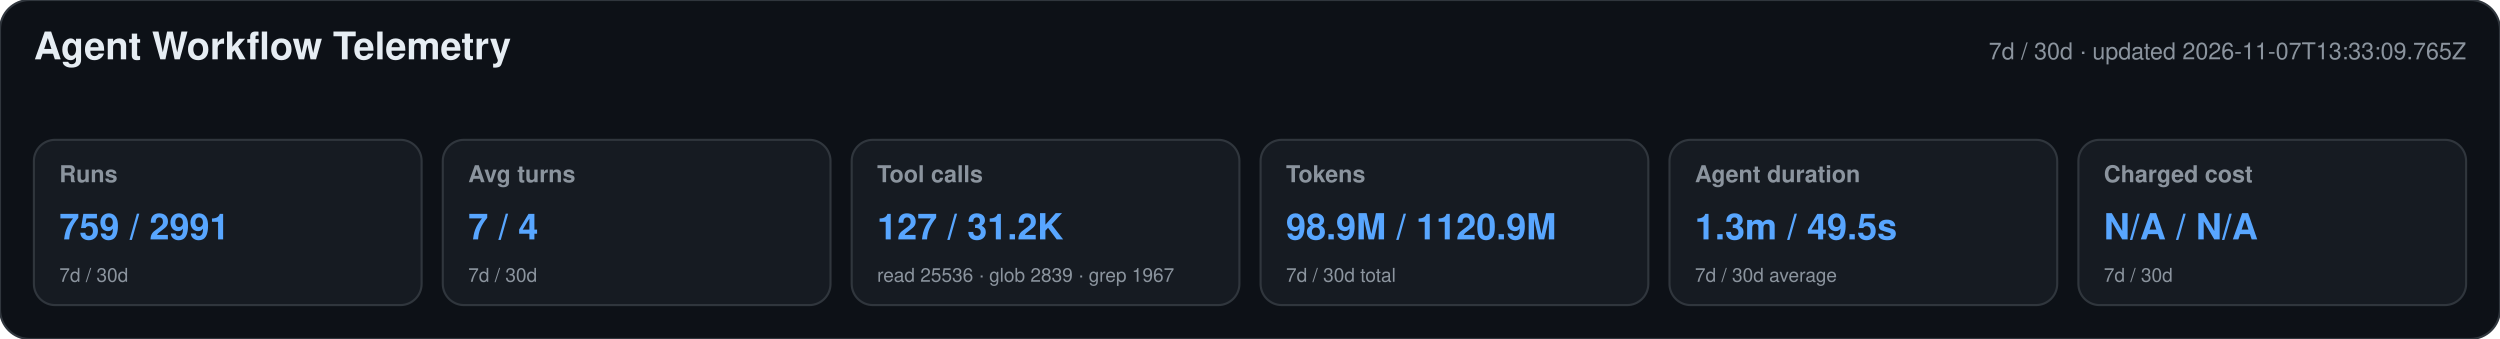
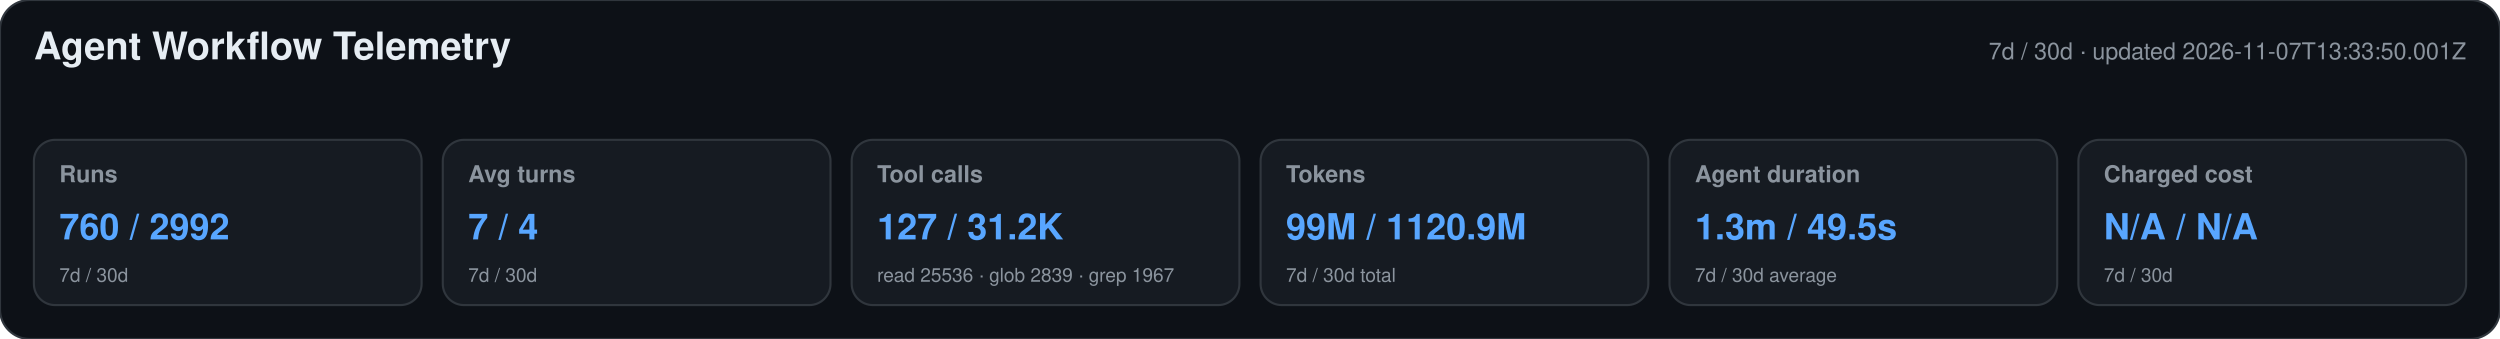
<svg xmlns="http://www.w3.org/2000/svg" width="1180" height="160" viewBox="0 0 1180 160" role="img" aria-labelledby="title desc">
  <style>text{font-family:-apple-system,BlinkMacSystemFont,"Segoe UI",Helvetica,Arial,sans-serif}.heading{font-size:18px;font-weight:650;fill:#e6edf3}.meta,.label,.secondary{fill:#8b949e}.meta,.label{font-size:11px}.label{font-weight:600}.primary{font-size:17px;font-weight:700;fill:#58a6ff}.secondary{font-size:9px}</style>
  <rect width="1180" height="160" rx="14" fill="#0d1117" stroke="#30363d" />
  <text x="16" y="28" class="heading">Agent Workflow Telemetry</text>
-   <text x="1164" y="28" text-anchor="end" class="meta">7d / 30d · updated 2026-11-07T13:33:09.765Z</text>
+   <text x="1164" y="28" text-anchor="end" class="meta">7d / 30d · updated 2026-11-07T13:33:50.001Z</text>
  <g>
    <rect x="16" y="66" width="183" height="78" rx="10" fill="#161b22" stroke="#30363d" />
    <text x="28" y="86" class="label">Runs</text>
-     <text x="28" y="113" class="primary">759 / 2991</text>
+     <text x="28" y="113" class="primary">760 / 2992</text>
    <text x="28" y="133" class="secondary">7d / 30d</text>
  </g>
  <g>
    <rect x="209" y="66" width="183" height="78" rx="10" fill="#161b22" stroke="#30363d" />
    <text x="221" y="86" class="label">Avg turns</text>
    <text x="221" y="113" class="primary">7 / 4</text>
    <text x="221" y="133" class="secondary">7d / 30d</text>
  </g>
  <g>
    <rect x="402" y="66" width="183" height="78" rx="10" fill="#161b22" stroke="#30363d" />
    <text x="414" y="86" class="label">Tool calls</text>
    <text x="414" y="113" class="primary">127 / 31.2K</text>
    <text x="414" y="133" class="secondary">read 25536 · glob 2839 · grep 1967</text>
  </g>
  <g>
    <rect x="595" y="66" width="183" height="78" rx="10" fill="#161b22" stroke="#30363d" />
    <text x="607" y="86" class="label">Tokens</text>
-     <text x="607" y="113" class="primary">98.9M / 1120.9M</text>
+     <text x="607" y="113" class="primary">99M / 1120.9M</text>
    <text x="607" y="133" class="secondary">7d / 30d total</text>
  </g>
  <g>
    <rect x="788" y="66" width="183" height="78" rx="10" fill="#161b22" stroke="#30363d" />
    <text x="800" y="86" class="label">Agent duration</text>
    <text x="800" y="113" class="primary">1.3m / 49.5s</text>
    <text x="800" y="133" class="secondary">7d / 30d average</text>
  </g>
  <g>
    <rect x="981" y="66" width="183" height="78" rx="10" fill="#161b22" stroke="#30363d" />
    <text x="993" y="86" class="label">Charged cost</text>
    <text x="993" y="113" class="primary">N/A / N/A</text>
    <text x="993" y="133" class="secondary">7d / 30d</text>
  </g>
</svg>
